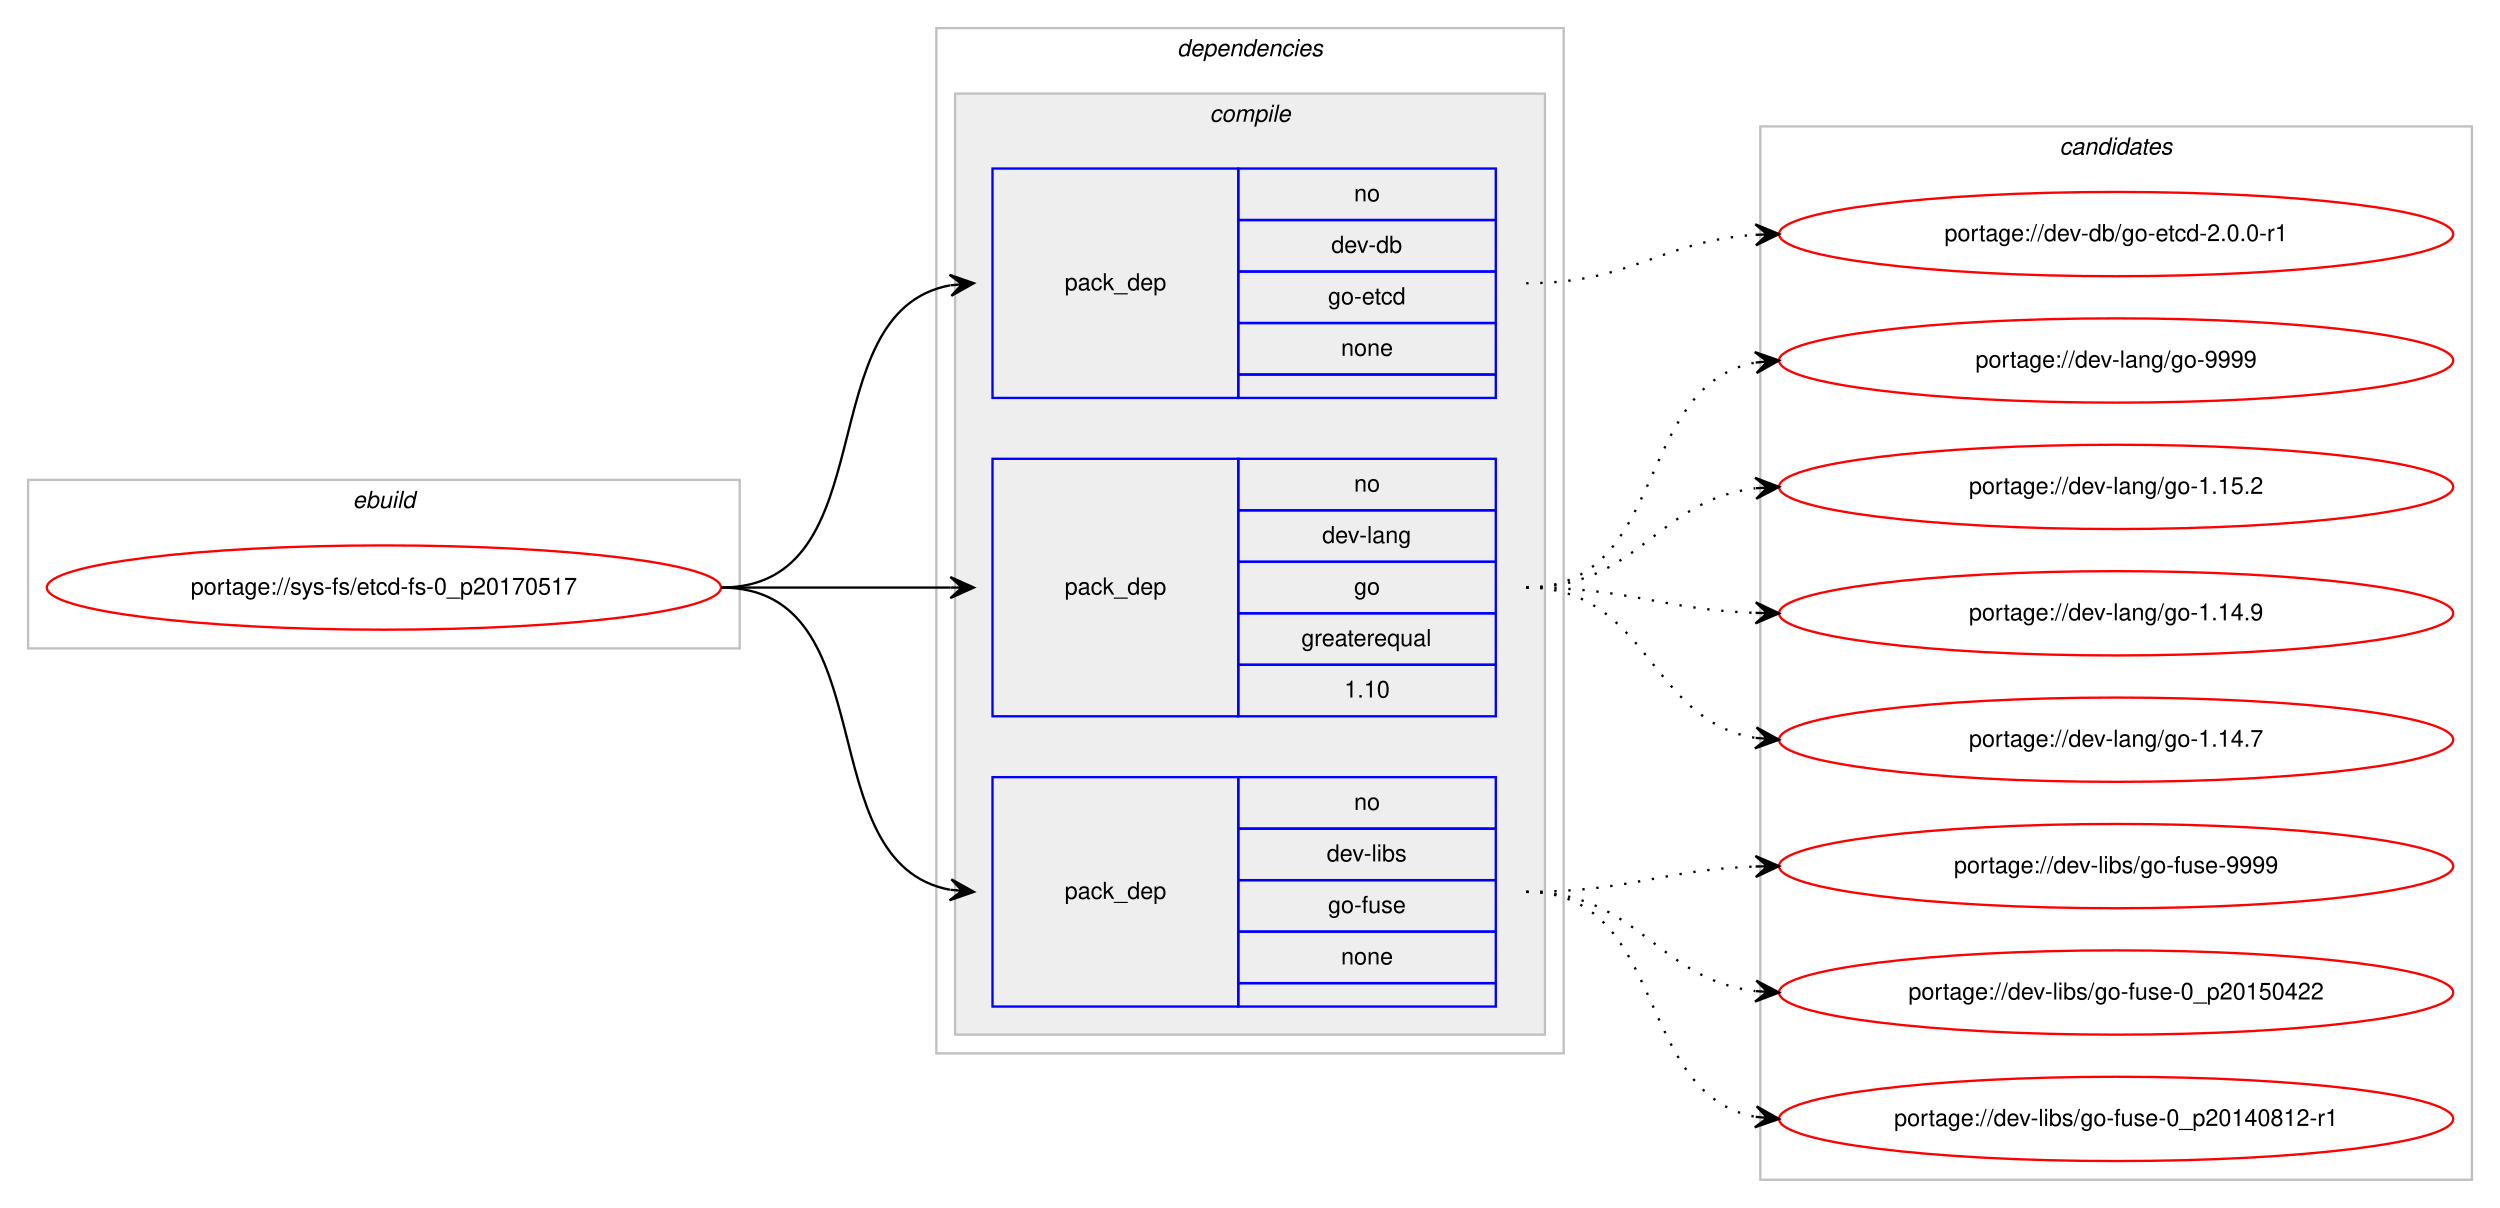
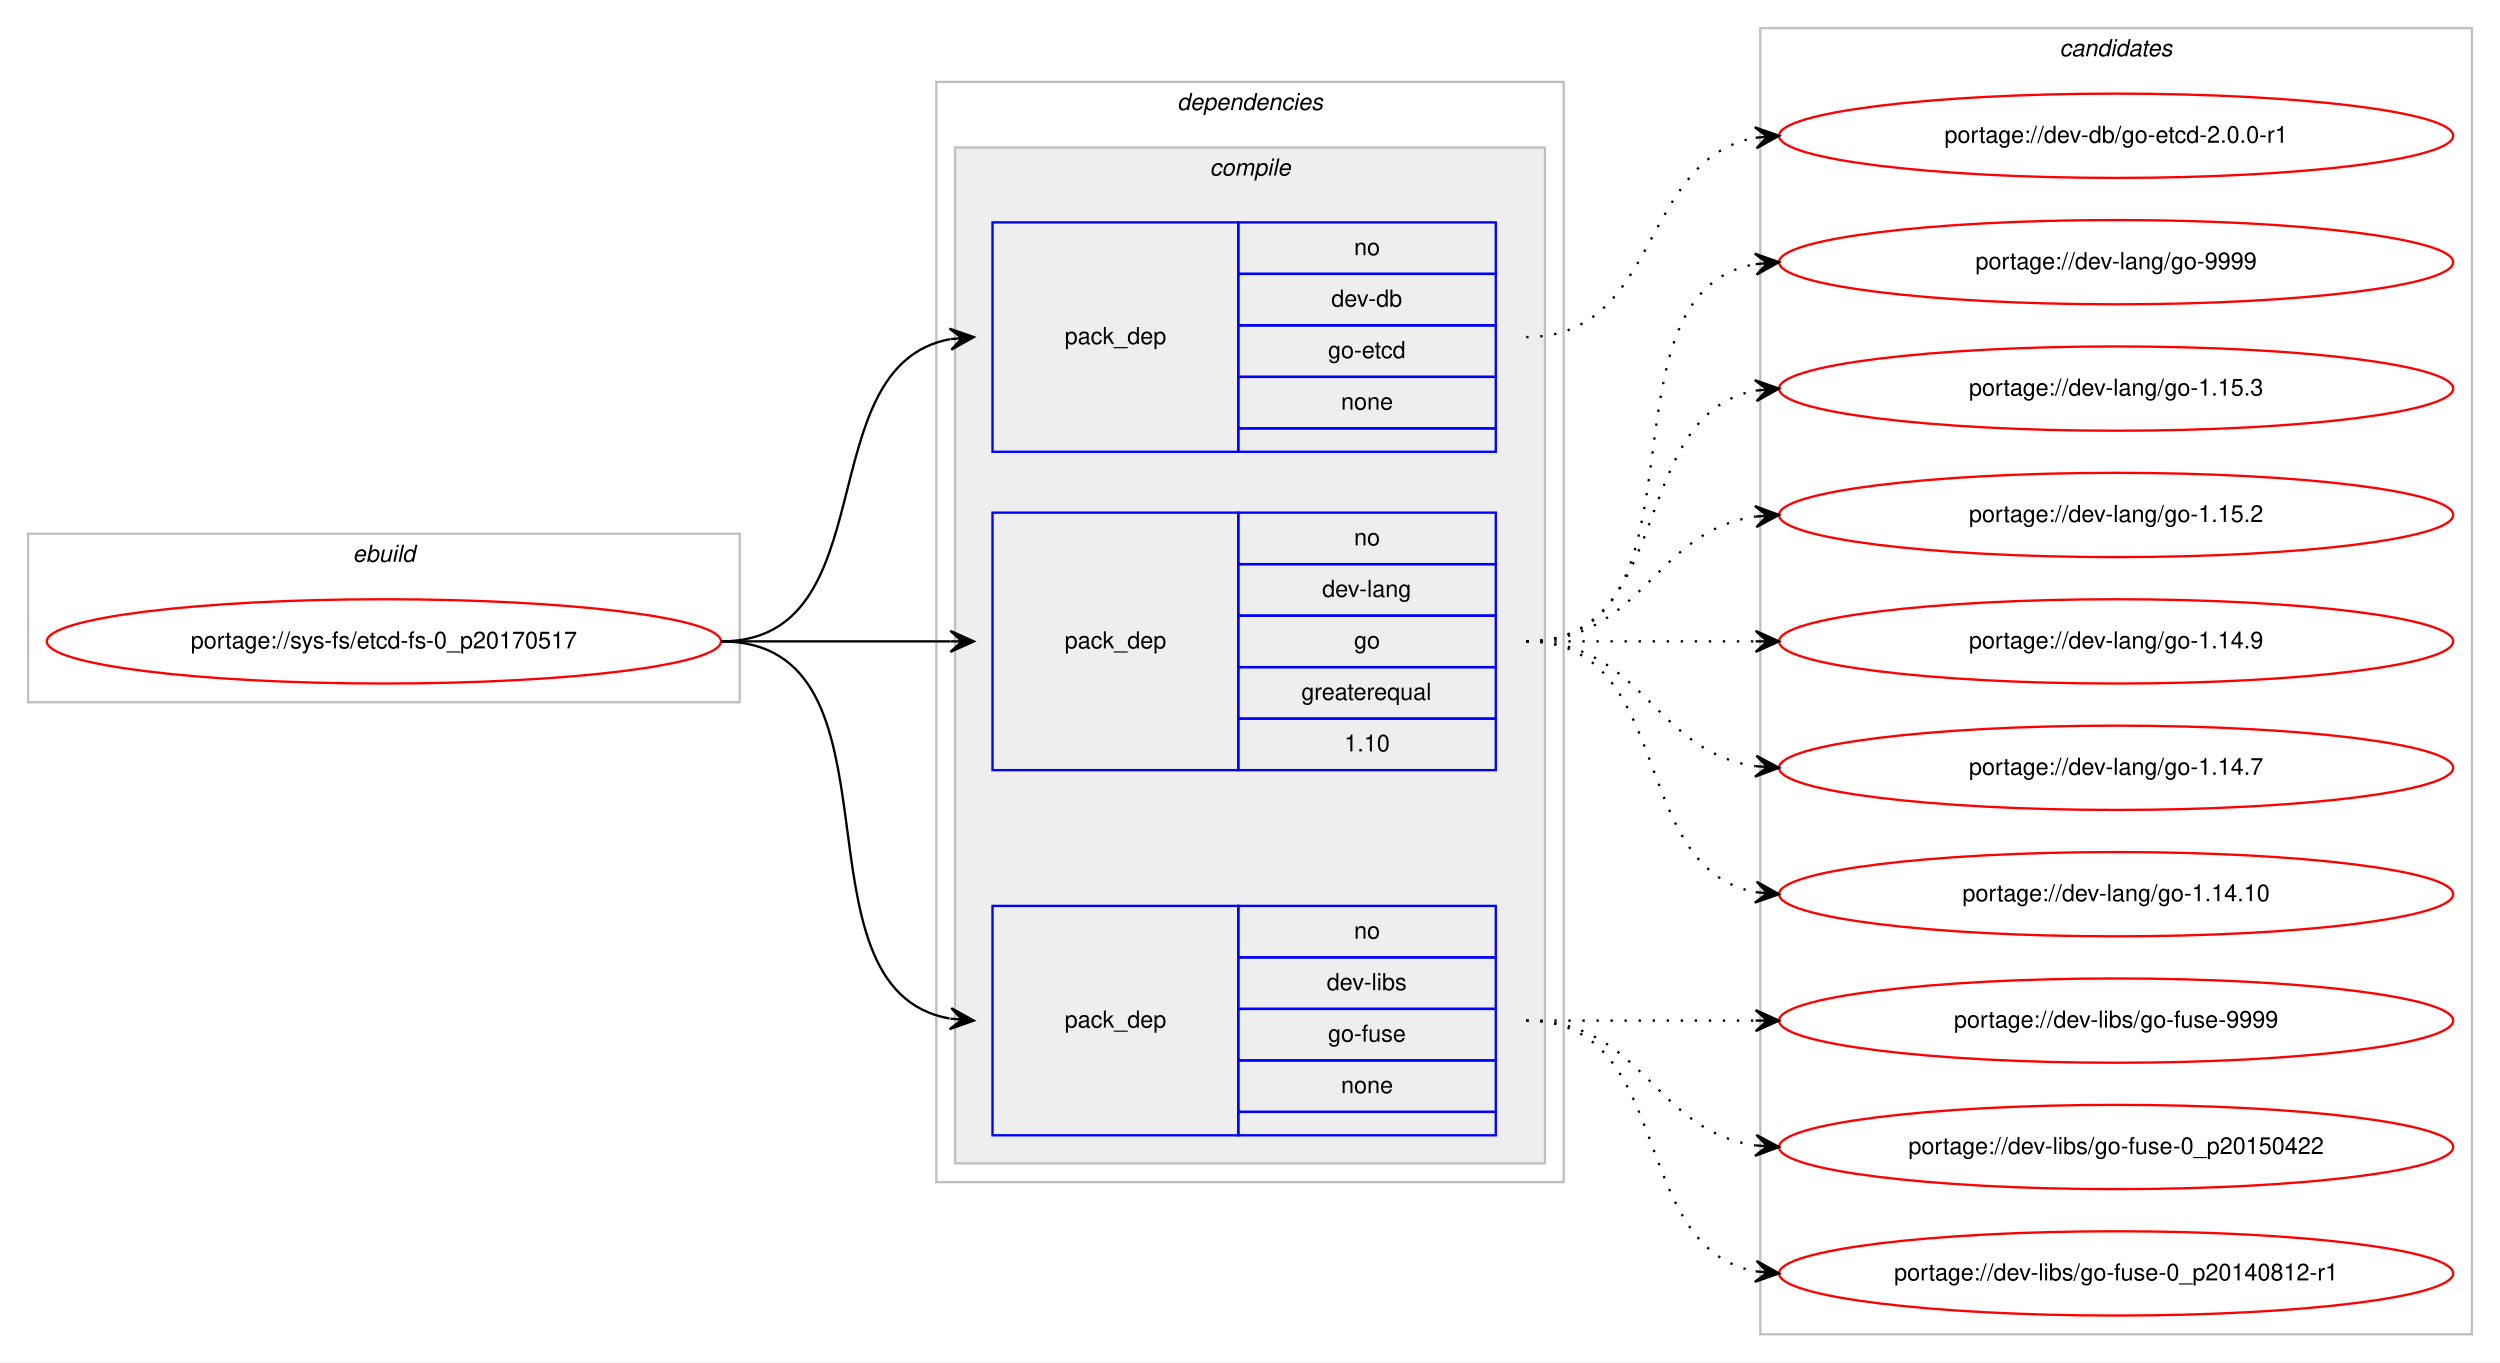
- <svg xmlns="http://www.w3.org/2000/svg" xmlns:xlink="http://www.w3.org/1999/xlink" width="1068pt" height="516pt" viewBox="0.00 0.00 1068.00 516.00">
-   <g id="graph0" class="graph" transform="scale(1 1) rotate(0) translate(4 512)">
-     <polygon fill="#ffffff" stroke="transparent" points="-4,4 -4,-512 1064,-512 1064,4 -4,4" />
+ <svg xmlns="http://www.w3.org/2000/svg" xmlns:xlink="http://www.w3.org/1999/xlink" width="1068pt" height="582pt" viewBox="0.00 0.00 1068.00 582.00">
+   <g id="graph0" class="graph" transform="scale(1 1) rotate(0) translate(4 578)">
+     <polygon fill="#ffffff" stroke="transparent" points="-4,4 -4,-578 1064,-578 1064,4 -4,4" />
    <g id="clust1" class="cluster">
-       <polygon fill="none" stroke="#c0c0c0" points="8,-235 8,-307 312,-307 312,-235 8,-235" />
-       <text text-anchor="start" x="146.663" y="-295" font-family="Helvetica,sans-Serif" font-style="italic" font-size="10.00" fill="#000000">ebuild</text>
+       <polygon fill="none" stroke="#c0c0c0" points="8,-278 8,-350 312,-350 312,-278 8,-278" />
+       <text text-anchor="start" x="146.663" y="-338" font-family="Helvetica,sans-Serif" font-style="italic" font-size="10.00" fill="#000000">ebuild</text>
    </g>
    <g id="clust2" class="cluster">
-       <polygon fill="none" stroke="#c0c0c0" points="396,-62 396,-500 664,-500 664,-62 396,-62" />
-       <text text-anchor="start" x="498.875" y="-488" font-family="Helvetica,sans-Serif" font-style="italic" font-size="10.00" fill="#000000">dependencies</text>
+       <polygon fill="none" stroke="#c0c0c0" points="396,-73 396,-543 664,-543 664,-73 396,-73" />
+       <text text-anchor="start" x="498.875" y="-531" font-family="Helvetica,sans-Serif" font-style="italic" font-size="10.00" fill="#000000">dependencies</text>
    </g>
    <g id="clust3" class="cluster">
-       <polygon fill="#eeeeee" stroke="#c0c0c0" points="404,-70 404,-472 656,-472 656,-70 404,-70" />
-       <text text-anchor="start" x="512.778" y="-460" font-family="Helvetica,sans-Serif" font-style="italic" font-size="10.00" fill="#000000">compile</text>
+       <polygon fill="#eeeeee" stroke="#c0c0c0" points="404,-81 404,-515 656,-515 656,-81 404,-81" />
+       <text text-anchor="start" x="512.778" y="-503" font-family="Helvetica,sans-Serif" font-style="italic" font-size="10.00" fill="#000000">compile</text>
    </g>
    <g id="clust9" class="cluster">
-       <polygon fill="none" stroke="#c0c0c0" points="748,-8 748,-458 1052,-458 1052,-8 748,-8" />
-       <text text-anchor="start" x="875.824" y="-446" font-family="Helvetica,sans-Serif" font-style="italic" font-size="10.00" fill="#000000">candidates</text>
+       <polygon fill="none" stroke="#c0c0c0" points="748,-8 748,-566 1052,-566 1052,-8 748,-8" />
+       <text text-anchor="start" x="875.824" y="-554" font-family="Helvetica,sans-Serif" font-style="italic" font-size="10.00" fill="#000000">candidates</text>
    </g>
    <g id="node1" class="node">
      <g id="a_node1">
        <a xlink:href="../sys-fs/etcd-fs-0_p20170517.svg" xlink:title="portage://sys-fs/etcd-fs-0_p20170517">
-           <ellipse fill="none" stroke="#ff0000" cx="160" cy="-261" rx="144" ry="18" />
-           <text text-anchor="middle" x="160" y="-258" font-family="Helvetica,sans-Serif" font-size="10.00" fill="#000000">portage://sys-fs/etcd-fs-0_p20170517</text>
+           <ellipse fill="none" stroke="#ff0000" cx="160" cy="-304" rx="144" ry="18" />
+           <text text-anchor="middle" x="160" y="-301" font-family="Helvetica,sans-Serif" font-size="10.00" fill="#000000">portage://sys-fs/etcd-fs-0_p20170517</text>
        </a>
      </g>
    </g>
    <g id="node2" class="node">
-       <polygon fill="none" stroke="#0000ff" points="420,-342 420,-440 525,-440 525,-342 420,-342" />
-       <text text-anchor="start" x="450.823" y="-388" font-family="Helvetica,sans-Serif" font-size="10.00" fill="#000000">pack_dep</text>
-       <polygon fill="none" stroke="#0000ff" points="525,-418 525,-440 635,-440 635,-418 525,-418" />
-       <text text-anchor="start" x="574.441" y="-426" font-family="Helvetica,sans-Serif" font-size="10.00" fill="#000000">no</text>
-       <polygon fill="none" stroke="#0000ff" points="525,-396 525,-418 635,-418 635,-396 525,-396" />
-       <text text-anchor="start" x="564.717" y="-404" font-family="Helvetica,sans-Serif" font-size="10.00" fill="#000000">dev-db</text>
-       <polygon fill="none" stroke="#0000ff" points="525,-374 525,-396 635,-396 635,-374 525,-374" />
-       <text text-anchor="start" x="563.328" y="-382" font-family="Helvetica,sans-Serif" font-size="10.00" fill="#000000">go-etcd</text>
-       <polygon fill="none" stroke="#0000ff" points="525,-352 525,-374 635,-374 635,-352 525,-352" />
-       <text text-anchor="start" x="568.882" y="-360" font-family="Helvetica,sans-Serif" font-size="10.00" fill="#000000">none</text>
-       <polygon fill="none" stroke="#0000ff" points="525,-342 525,-352 635,-352 635,-342 525,-342" />
+       <polygon fill="none" stroke="#0000ff" points="420,-385 420,-483 525,-483 525,-385 420,-385" />
+       <text text-anchor="start" x="450.823" y="-431" font-family="Helvetica,sans-Serif" font-size="10.00" fill="#000000">pack_dep</text>
+       <polygon fill="none" stroke="#0000ff" points="525,-461 525,-483 635,-483 635,-461 525,-461" />
+       <text text-anchor="start" x="574.441" y="-469" font-family="Helvetica,sans-Serif" font-size="10.00" fill="#000000">no</text>
+       <polygon fill="none" stroke="#0000ff" points="525,-439 525,-461 635,-461 635,-439 525,-439" />
+       <text text-anchor="start" x="564.717" y="-447" font-family="Helvetica,sans-Serif" font-size="10.00" fill="#000000">dev-db</text>
+       <polygon fill="none" stroke="#0000ff" points="525,-417 525,-439 635,-439 635,-417 525,-417" />
+       <text text-anchor="start" x="563.328" y="-425" font-family="Helvetica,sans-Serif" font-size="10.00" fill="#000000">go-etcd</text>
+       <polygon fill="none" stroke="#0000ff" points="525,-395 525,-417 635,-417 635,-395 525,-395" />
+       <text text-anchor="start" x="568.882" y="-403" font-family="Helvetica,sans-Serif" font-size="10.00" fill="#000000">none</text>
+       <polygon fill="none" stroke="#0000ff" points="525,-385 525,-395 635,-395 635,-385 525,-385" />
    </g>
    <g id="edge1" class="edge">
-       <path fill="none" stroke="#000000" d="M304,-261C375.447,-261 340.729,-378.615 401.809,-390.1" />
-       <polygon fill="#000000" stroke="#000000" points="412,-391 401.643,-394.603 407.019,-390.56 402.039,-390.121 402.039,-390.121 402.039,-390.121 407.019,-390.56 402.434,-385.638 412,-391 412,-391" />
+       <path fill="none" stroke="#000000" d="M304,-304C375.447,-304 340.729,-421.615 401.809,-433.1" />
+       <polygon fill="#000000" stroke="#000000" points="412,-434 401.643,-437.603 407.019,-433.56 402.039,-433.121 402.039,-433.121 402.039,-433.121 407.019,-433.56 402.434,-428.638 412,-434 412,-434" />
    </g>
    <g id="node3" class="node">
-       <polygon fill="none" stroke="#0000ff" points="420,-206 420,-316 525,-316 525,-206 420,-206" />
-       <text text-anchor="start" x="450.823" y="-258" font-family="Helvetica,sans-Serif" font-size="10.00" fill="#000000">pack_dep</text>
-       <polygon fill="none" stroke="#0000ff" points="525,-294 525,-316 635,-316 635,-294 525,-294" />
-       <text text-anchor="start" x="574.441" y="-302" font-family="Helvetica,sans-Serif" font-size="10.00" fill="#000000">no</text>
-       <polygon fill="none" stroke="#0000ff" points="525,-272 525,-294 635,-294 635,-272 525,-272" />
-       <text text-anchor="start" x="560.828" y="-280" font-family="Helvetica,sans-Serif" font-size="10.00" fill="#000000">dev-lang</text>
-       <polygon fill="none" stroke="#0000ff" points="525,-250 525,-272 635,-272 635,-250 525,-250" />
-       <text text-anchor="start" x="574.441" y="-258" font-family="Helvetica,sans-Serif" font-size="10.00" fill="#000000">go</text>
-       <polygon fill="none" stroke="#0000ff" points="525,-228 525,-250 635,-250 635,-228 525,-228" />
-       <text text-anchor="start" x="551.936" y="-236" font-family="Helvetica,sans-Serif" font-size="10.00" fill="#000000">greaterequal</text>
-       <polygon fill="none" stroke="#0000ff" points="525,-206 525,-228 635,-228 635,-206 525,-206" />
-       <text text-anchor="start" x="570.272" y="-214" font-family="Helvetica,sans-Serif" font-size="10.00" fill="#000000">1.10</text>
+       <polygon fill="none" stroke="#0000ff" points="420,-249 420,-359 525,-359 525,-249 420,-249" />
+       <text text-anchor="start" x="450.823" y="-301" font-family="Helvetica,sans-Serif" font-size="10.00" fill="#000000">pack_dep</text>
+       <polygon fill="none" stroke="#0000ff" points="525,-337 525,-359 635,-359 635,-337 525,-337" />
+       <text text-anchor="start" x="574.441" y="-345" font-family="Helvetica,sans-Serif" font-size="10.00" fill="#000000">no</text>
+       <polygon fill="none" stroke="#0000ff" points="525,-315 525,-337 635,-337 635,-315 525,-315" />
+       <text text-anchor="start" x="560.828" y="-323" font-family="Helvetica,sans-Serif" font-size="10.00" fill="#000000">dev-lang</text>
+       <polygon fill="none" stroke="#0000ff" points="525,-293 525,-315 635,-315 635,-293 525,-293" />
+       <text text-anchor="start" x="574.441" y="-301" font-family="Helvetica,sans-Serif" font-size="10.00" fill="#000000">go</text>
+       <polygon fill="none" stroke="#0000ff" points="525,-271 525,-293 635,-293 635,-271 525,-271" />
+       <text text-anchor="start" x="551.936" y="-279" font-family="Helvetica,sans-Serif" font-size="10.00" fill="#000000">greaterequal</text>
+       <polygon fill="none" stroke="#0000ff" points="525,-249 525,-271 635,-271 635,-249 525,-249" />
+       <text text-anchor="start" x="570.272" y="-257" font-family="Helvetica,sans-Serif" font-size="10.00" fill="#000000">1.10</text>
    </g>
    <g id="edge2" class="edge">
-       <path fill="none" stroke="#000000" d="M304,-261C348.438,-261 362.02,-261 401.878,-261" />
-       <polygon fill="#000000" stroke="#000000" points="412,-261 402,-265.5 407,-261 402,-261 402,-261 402,-261 407,-261 402,-256.5 412,-261 412,-261" />
+       <path fill="none" stroke="#000000" d="M304,-304C348.438,-304 362.02,-304 401.878,-304" />
+       <polygon fill="#000000" stroke="#000000" points="412,-304 402,-308.5 407,-304 402,-304 402,-304 402,-304 407,-304 402,-299.5 412,-304 412,-304" />
    </g>
    <g id="node4" class="node">
-       <polygon fill="none" stroke="#0000ff" points="420,-82 420,-180 525,-180 525,-82 420,-82" />
-       <text text-anchor="start" x="450.823" y="-128" font-family="Helvetica,sans-Serif" font-size="10.00" fill="#000000">pack_dep</text>
-       <polygon fill="none" stroke="#0000ff" points="525,-158 525,-180 635,-180 635,-158 525,-158" />
-       <text text-anchor="start" x="574.441" y="-166" font-family="Helvetica,sans-Serif" font-size="10.00" fill="#000000">no</text>
-       <polygon fill="none" stroke="#0000ff" points="525,-136 525,-158 635,-158 635,-136 525,-136" />
-       <text text-anchor="start" x="562.778" y="-144" font-family="Helvetica,sans-Serif" font-size="10.00" fill="#000000">dev-libs</text>
-       <polygon fill="none" stroke="#0000ff" points="525,-114 525,-136 635,-136 635,-114 525,-114" />
-       <text text-anchor="start" x="563.328" y="-122" font-family="Helvetica,sans-Serif" font-size="10.00" fill="#000000">go-fuse</text>
-       <polygon fill="none" stroke="#0000ff" points="525,-92 525,-114 635,-114 635,-92 525,-92" />
-       <text text-anchor="start" x="568.882" y="-100" font-family="Helvetica,sans-Serif" font-size="10.00" fill="#000000">none</text>
-       <polygon fill="none" stroke="#0000ff" points="525,-82 525,-92 635,-92 635,-82 525,-82" />
+       <polygon fill="none" stroke="#0000ff" points="420,-93 420,-191 525,-191 525,-93 420,-93" />
+       <text text-anchor="start" x="450.823" y="-139" font-family="Helvetica,sans-Serif" font-size="10.00" fill="#000000">pack_dep</text>
+       <polygon fill="none" stroke="#0000ff" points="525,-169 525,-191 635,-191 635,-169 525,-169" />
+       <text text-anchor="start" x="574.441" y="-177" font-family="Helvetica,sans-Serif" font-size="10.00" fill="#000000">no</text>
+       <polygon fill="none" stroke="#0000ff" points="525,-147 525,-169 635,-169 635,-147 525,-147" />
+       <text text-anchor="start" x="562.778" y="-155" font-family="Helvetica,sans-Serif" font-size="10.00" fill="#000000">dev-libs</text>
+       <polygon fill="none" stroke="#0000ff" points="525,-125 525,-147 635,-147 635,-125 525,-125" />
+       <text text-anchor="start" x="563.328" y="-133" font-family="Helvetica,sans-Serif" font-size="10.00" fill="#000000">go-fuse</text>
+       <polygon fill="none" stroke="#0000ff" points="525,-103 525,-125 635,-125 635,-103 525,-103" />
+       <text text-anchor="start" x="568.882" y="-111" font-family="Helvetica,sans-Serif" font-size="10.00" fill="#000000">none</text>
+       <polygon fill="none" stroke="#0000ff" points="525,-93 525,-103 635,-103 635,-93 525,-93" />
    </g>
    <g id="edge3" class="edge">
-       <path fill="none" stroke="#000000" d="M304,-261C375.447,-261 340.729,-143.385 401.809,-131.9" />
-       <polygon fill="#000000" stroke="#000000" points="412,-131 402.434,-136.362 407.019,-131.44 402.039,-131.879 402.039,-131.879 402.039,-131.879 407.019,-131.44 401.643,-127.397 412,-131 412,-131" />
+       <path fill="none" stroke="#000000" d="M304,-304C386.815,-304 330.779,-155.623 401.661,-142.872" />
+       <polygon fill="#000000" stroke="#000000" points="412,-142 402.413,-147.324 407.018,-142.42 402.035,-142.84 402.035,-142.84 402.035,-142.84 407.018,-142.42 401.657,-138.356 412,-142 412,-142" />
    </g>
    <g id="node5" class="node">
      <g id="a_node5">
        <a xlink:href="../dev-db/go-etcd-2.0.0-r1.svg" xlink:title="portage://dev-db/go-etcd-2.0.0-r1">
-           <ellipse fill="none" stroke="#ff0000" cx="900" cy="-412" rx="144" ry="18" />
-           <text text-anchor="middle" x="900" y="-409" font-family="Helvetica,sans-Serif" font-size="10.00" fill="#000000">portage://dev-db/go-etcd-2.0.0-r1</text>
+           <ellipse fill="none" stroke="#ff0000" cx="900" cy="-520" rx="144" ry="18" />
+           <text text-anchor="middle" x="900" y="-517" font-family="Helvetica,sans-Serif" font-size="10.00" fill="#000000">portage://dev-db/go-etcd-2.0.0-r1</text>
        </a>
      </g>
    </g>
    <g id="edge4" class="edge">
-       <path fill="none" stroke="#000000" stroke-dasharray="1,5" d="M648,-391C693.365,-391 705.424,-409.075 745.976,-411.687" />
-       <polygon fill="#000000" stroke="#000000" points="756,-412 745.864,-416.185 751.002,-411.844 746.005,-411.688 746.005,-411.688 746.005,-411.688 751.002,-411.844 746.145,-407.19 756,-412 756,-412" />
+       <path fill="none" stroke="#000000" stroke-dasharray="1,5" d="M648,-434C705.764,-434 696.105,-510.217 745.967,-519.149" />
+       <polygon fill="#000000" stroke="#000000" points="756,-520 745.655,-523.639 751.018,-519.577 746.036,-519.155 746.036,-519.155 746.036,-519.155 751.018,-519.577 746.416,-514.671 756,-520 756,-520" />
    </g>
    <g id="node6" class="node">
      <g id="a_node6">
        <a xlink:href="../dev-lang/go-9999.svg" xlink:title="portage://dev-lang/go-9999">
-           <ellipse fill="none" stroke="#ff0000" cx="900" cy="-358" rx="144" ry="18" />
-           <text text-anchor="middle" x="900" y="-355" font-family="Helvetica,sans-Serif" font-size="10.00" fill="#000000">portage://dev-lang/go-9999</text>
+           <ellipse fill="none" stroke="#ff0000" cx="900" cy="-466" rx="144" ry="18" />
+           <text text-anchor="middle" x="900" y="-463" font-family="Helvetica,sans-Serif" font-size="10.00" fill="#000000">portage://dev-lang/go-9999</text>
        </a>
      </g>
    </g>
    <g id="edge5" class="edge">
-       <path fill="none" stroke="#000000" stroke-dasharray="1,5" d="M648,-261C708.864,-261 693.591,-347.323 745.829,-357.102" />
-       <polygon fill="#000000" stroke="#000000" points="756,-358 745.643,-361.603 751.019,-357.56 746.039,-357.12 746.039,-357.12 746.039,-357.12 751.019,-357.56 746.435,-352.637 756,-358 756,-358" />
+       <path fill="none" stroke="#000000" stroke-dasharray="1,5" d="M648,-304C730.815,-304 674.779,-452.377 745.661,-465.128" />
+       <polygon fill="#000000" stroke="#000000" points="756,-466 745.657,-469.644 751.018,-465.58 746.035,-465.16 746.035,-465.16 746.035,-465.16 751.018,-465.58 746.413,-460.676 756,-466 756,-466" />
    </g>
    <g id="node7" class="node">
      <g id="a_node7">
-         <a xlink:href="../dev-lang/go-1.15.2.svg" xlink:title="portage://dev-lang/go-1.15.2">
-           <ellipse fill="none" stroke="#ff0000" cx="900" cy="-304" rx="144" ry="18" />
-           <text text-anchor="middle" x="900" y="-301" font-family="Helvetica,sans-Serif" font-size="10.00" fill="#000000">portage://dev-lang/go-1.15.2</text>
+         <a xlink:href="../dev-lang/go-1.15.3.svg" xlink:title="portage://dev-lang/go-1.15.3">
+           <ellipse fill="none" stroke="#ff0000" cx="900" cy="-412" rx="144" ry="18" />
+           <text text-anchor="middle" x="900" y="-409" font-family="Helvetica,sans-Serif" font-size="10.00" fill="#000000">portage://dev-lang/go-1.15.3</text>
        </a>
      </g>
    </g>
    <g id="edge6" class="edge">
-       <path fill="none" stroke="#000000" stroke-dasharray="1,5" d="M648,-261C696.032,-261 703.446,-298.166 745.766,-303.392" />
-       <polygon fill="#000000" stroke="#000000" points="756,-304 745.751,-307.899 751.009,-303.704 746.018,-303.407 746.018,-303.407 746.018,-303.407 751.009,-303.704 746.284,-298.915 756,-304 756,-304" />
+       <path fill="none" stroke="#000000" stroke-dasharray="1,5" d="M648,-304C712.303,-304 690.78,-400.91 746.031,-411.131" />
+       <polygon fill="#000000" stroke="#000000" points="756,-412 745.647,-415.614 751.019,-411.566 746.038,-411.131 746.038,-411.131 746.038,-411.131 751.019,-411.566 746.429,-406.648 756,-412 756,-412" />
    </g>
    <g id="node8" class="node">
      <g id="a_node8">
-         <a xlink:href="../dev-lang/go-1.14.9.svg" xlink:title="portage://dev-lang/go-1.14.9">
-           <ellipse fill="none" stroke="#ff0000" cx="900" cy="-250" rx="144" ry="18" />
-           <text text-anchor="middle" x="900" y="-247" font-family="Helvetica,sans-Serif" font-size="10.00" fill="#000000">portage://dev-lang/go-1.14.9</text>
+         <a xlink:href="../dev-lang/go-1.15.2.svg" xlink:title="portage://dev-lang/go-1.15.2">
+           <ellipse fill="none" stroke="#ff0000" cx="900" cy="-358" rx="144" ry="18" />
+           <text text-anchor="middle" x="900" y="-355" font-family="Helvetica,sans-Serif" font-size="10.00" fill="#000000">portage://dev-lang/go-1.15.2</text>
        </a>
      </g>
    </g>
    <g id="edge7" class="edge">
-       <path fill="none" stroke="#000000" stroke-dasharray="1,5" d="M648,-261C692.667,-261 705.842,-251.572 745.834,-250.173" />
-       <polygon fill="#000000" stroke="#000000" points="756,-250 746.078,-254.669 751.001,-250.085 746.001,-250.17 746.001,-250.17 746.001,-250.17 751.001,-250.085 745.925,-245.671 756,-250 756,-250" />
+       <path fill="none" stroke="#000000" stroke-dasharray="1,5" d="M648,-304C698.102,-304 702.012,-351.066 745.979,-357.317" />
+       <polygon fill="#000000" stroke="#000000" points="756,-358 745.717,-361.81 751.012,-357.66 746.023,-357.32 746.023,-357.32 746.023,-357.32 751.012,-357.66 746.329,-352.831 756,-358 756,-358" />
    </g>
    <g id="node9" class="node">
      <g id="a_node9">
-         <a xlink:href="../dev-lang/go-1.14.7.svg" xlink:title="portage://dev-lang/go-1.14.7">
-           <ellipse fill="none" stroke="#ff0000" cx="900" cy="-196" rx="144" ry="18" />
-           <text text-anchor="middle" x="900" y="-193" font-family="Helvetica,sans-Serif" font-size="10.00" fill="#000000">portage://dev-lang/go-1.14.7</text>
+         <a xlink:href="../dev-lang/go-1.14.9.svg" xlink:title="portage://dev-lang/go-1.14.9">
+           <ellipse fill="none" stroke="#ff0000" cx="900" cy="-304" rx="144" ry="18" />
+           <text text-anchor="middle" x="900" y="-301" font-family="Helvetica,sans-Serif" font-size="10.00" fill="#000000">portage://dev-lang/go-1.14.9</text>
        </a>
      </g>
    </g>
    <g id="edge8" class="edge">
-       <path fill="none" stroke="#000000" stroke-dasharray="1,5" d="M648,-261C700.412,-261 700.249,-204.109 745.884,-196.775" />
-       <polygon fill="#000000" stroke="#000000" points="756,-196 746.373,-201.251 751.015,-196.382 746.029,-196.764 746.029,-196.764 746.029,-196.764 751.015,-196.382 745.685,-192.277 756,-196 756,-196" />
+       <path fill="none" stroke="#000000" stroke-dasharray="1,5" d="M648,-304C692.438,-304 706.02,-304 745.878,-304" />
+       <polygon fill="#000000" stroke="#000000" points="756,-304 746,-308.5 751,-304 746,-304 746,-304 746,-304 751,-304 746,-299.5 756,-304 756,-304" />
    </g>
    <g id="node10" class="node">
      <g id="a_node10">
+         <a xlink:href="../dev-lang/go-1.14.7.svg" xlink:title="portage://dev-lang/go-1.14.7">
+           <ellipse fill="none" stroke="#ff0000" cx="900" cy="-250" rx="144" ry="18" />
+           <text text-anchor="middle" x="900" y="-247" font-family="Helvetica,sans-Serif" font-size="10.00" fill="#000000">portage://dev-lang/go-1.14.7</text>
+         </a>
+       </g>
+     </g>
+     <g id="edge9" class="edge">
+       <path fill="none" stroke="#000000" stroke-dasharray="1,5" d="M648,-304C698.102,-304 702.012,-256.934 745.979,-250.683" />
+       <polygon fill="#000000" stroke="#000000" points="756,-250 746.329,-255.169 751.012,-250.34 746.023,-250.68 746.023,-250.68 746.023,-250.68 751.012,-250.34 745.717,-246.19 756,-250 756,-250" />
+     </g>
+     <g id="node11" class="node">
+       <g id="a_node11">
+         <a xlink:href="../dev-lang/go-1.14.10.svg" xlink:title="portage://dev-lang/go-1.14.10">
+           <ellipse fill="none" stroke="#ff0000" cx="900" cy="-196" rx="144" ry="18" />
+           <text text-anchor="middle" x="900" y="-193" font-family="Helvetica,sans-Serif" font-size="10.00" fill="#000000">portage://dev-lang/go-1.14.10</text>
+         </a>
+       </g>
+     </g>
+     <g id="edge10" class="edge">
+       <path fill="none" stroke="#000000" stroke-dasharray="1,5" d="M648,-304C712.303,-304 690.78,-207.09 746.031,-196.869" />
+       <polygon fill="#000000" stroke="#000000" points="756,-196 746.429,-201.352 751.019,-196.434 746.038,-196.869 746.038,-196.869 746.038,-196.869 751.019,-196.434 745.647,-192.386 756,-196 756,-196" />
+     </g>
+     <g id="node12" class="node">
+       <g id="a_node12">
        <a xlink:href="../dev-libs/go-fuse-9999.svg" xlink:title="portage://dev-libs/go-fuse-9999">
          <ellipse fill="none" stroke="#ff0000" cx="900" cy="-142" rx="144" ry="18" />
          <text text-anchor="middle" x="900" y="-139" font-family="Helvetica,sans-Serif" font-size="10.00" fill="#000000">portage://dev-libs/go-fuse-9999</text>
        </a>
      </g>
    </g>
-     <g id="edge9" class="edge">
-       <path fill="none" stroke="#000000" stroke-dasharray="1,5" d="M648,-131C692.667,-131 705.842,-140.428 745.834,-141.827" />
-       <polygon fill="#000000" stroke="#000000" points="756,-142 745.925,-146.329 751.001,-141.915 746.001,-141.83 746.001,-141.83 746.001,-141.83 751.001,-141.915 746.078,-137.331 756,-142 756,-142" />
-     </g>
-     <g id="node11" class="node">
-       <g id="a_node11">
+     <g id="edge11" class="edge">
+       <path fill="none" stroke="#000000" stroke-dasharray="1,5" d="M648,-142C692.438,-142 706.02,-142 745.878,-142" />
+       <polygon fill="#000000" stroke="#000000" points="756,-142 746,-146.5 751,-142 746,-142 746,-142 746,-142 751,-142 746,-137.5 756,-142 756,-142" />
+     </g>
+     <g id="node13" class="node">
+       <g id="a_node13">
        <a xlink:href="../dev-libs/go-fuse-0_p20150422.svg" xlink:title="portage://dev-libs/go-fuse-0_p20150422">
          <ellipse fill="none" stroke="#ff0000" cx="900" cy="-88" rx="144" ry="18" />
          <text text-anchor="middle" x="900" y="-85" font-family="Helvetica,sans-Serif" font-size="10.00" fill="#000000">portage://dev-libs/go-fuse-0_p20150422</text>
        </a>
      </g>
    </g>
-     <g id="edge10" class="edge">
-       <path fill="none" stroke="#000000" stroke-dasharray="1,5" d="M648,-131C696.032,-131 703.446,-93.834 745.766,-88.608" />
-       <polygon fill="#000000" stroke="#000000" points="756,-88 746.284,-93.085 751.009,-88.296 746.018,-88.593 746.018,-88.593 746.018,-88.593 751.009,-88.296 745.751,-84.101 756,-88 756,-88" />
-     </g>
-     <g id="node12" class="node">
-       <g id="a_node12">
+     <g id="edge12" class="edge">
+       <path fill="none" stroke="#000000" stroke-dasharray="1,5" d="M648,-142C698.102,-142 702.012,-94.934 745.979,-88.683" />
+       <polygon fill="#000000" stroke="#000000" points="756,-88 746.329,-93.169 751.012,-88.34 746.023,-88.68 746.023,-88.68 746.023,-88.68 751.012,-88.34 745.717,-84.19 756,-88 756,-88" />
+     </g>
+     <g id="node14" class="node">
+       <g id="a_node14">
        <a xlink:href="../dev-libs/go-fuse-0_p20140812-r1.svg" xlink:title="portage://dev-libs/go-fuse-0_p20140812-r1">
          <ellipse fill="none" stroke="#ff0000" cx="900" cy="-34" rx="144" ry="18" />
          <text text-anchor="middle" x="900" y="-31" font-family="Helvetica,sans-Serif" font-size="10.00" fill="#000000">portage://dev-libs/go-fuse-0_p20140812-r1</text>
        </a>
      </g>
    </g>
-     <g id="edge11" class="edge">
-       <path fill="none" stroke="#000000" stroke-dasharray="1,5" d="M648,-131C708.864,-131 693.591,-44.677 745.829,-34.898" />
-       <polygon fill="#000000" stroke="#000000" points="756,-34 746.435,-39.362 751.019,-34.44 746.039,-34.88 746.039,-34.88 746.039,-34.88 751.019,-34.44 745.643,-30.397 756,-34 756,-34" />
+     <g id="edge13" class="edge">
+       <path fill="none" stroke="#000000" stroke-dasharray="1,5" d="M648,-142C712.303,-142 690.78,-45.09 746.031,-34.869" />
+       <polygon fill="#000000" stroke="#000000" points="756,-34 746.429,-39.352 751.019,-34.434 746.038,-34.869 746.038,-34.869 746.038,-34.869 751.019,-34.434 745.647,-30.386 756,-34 756,-34" />
    </g>
  </g>
</svg>
